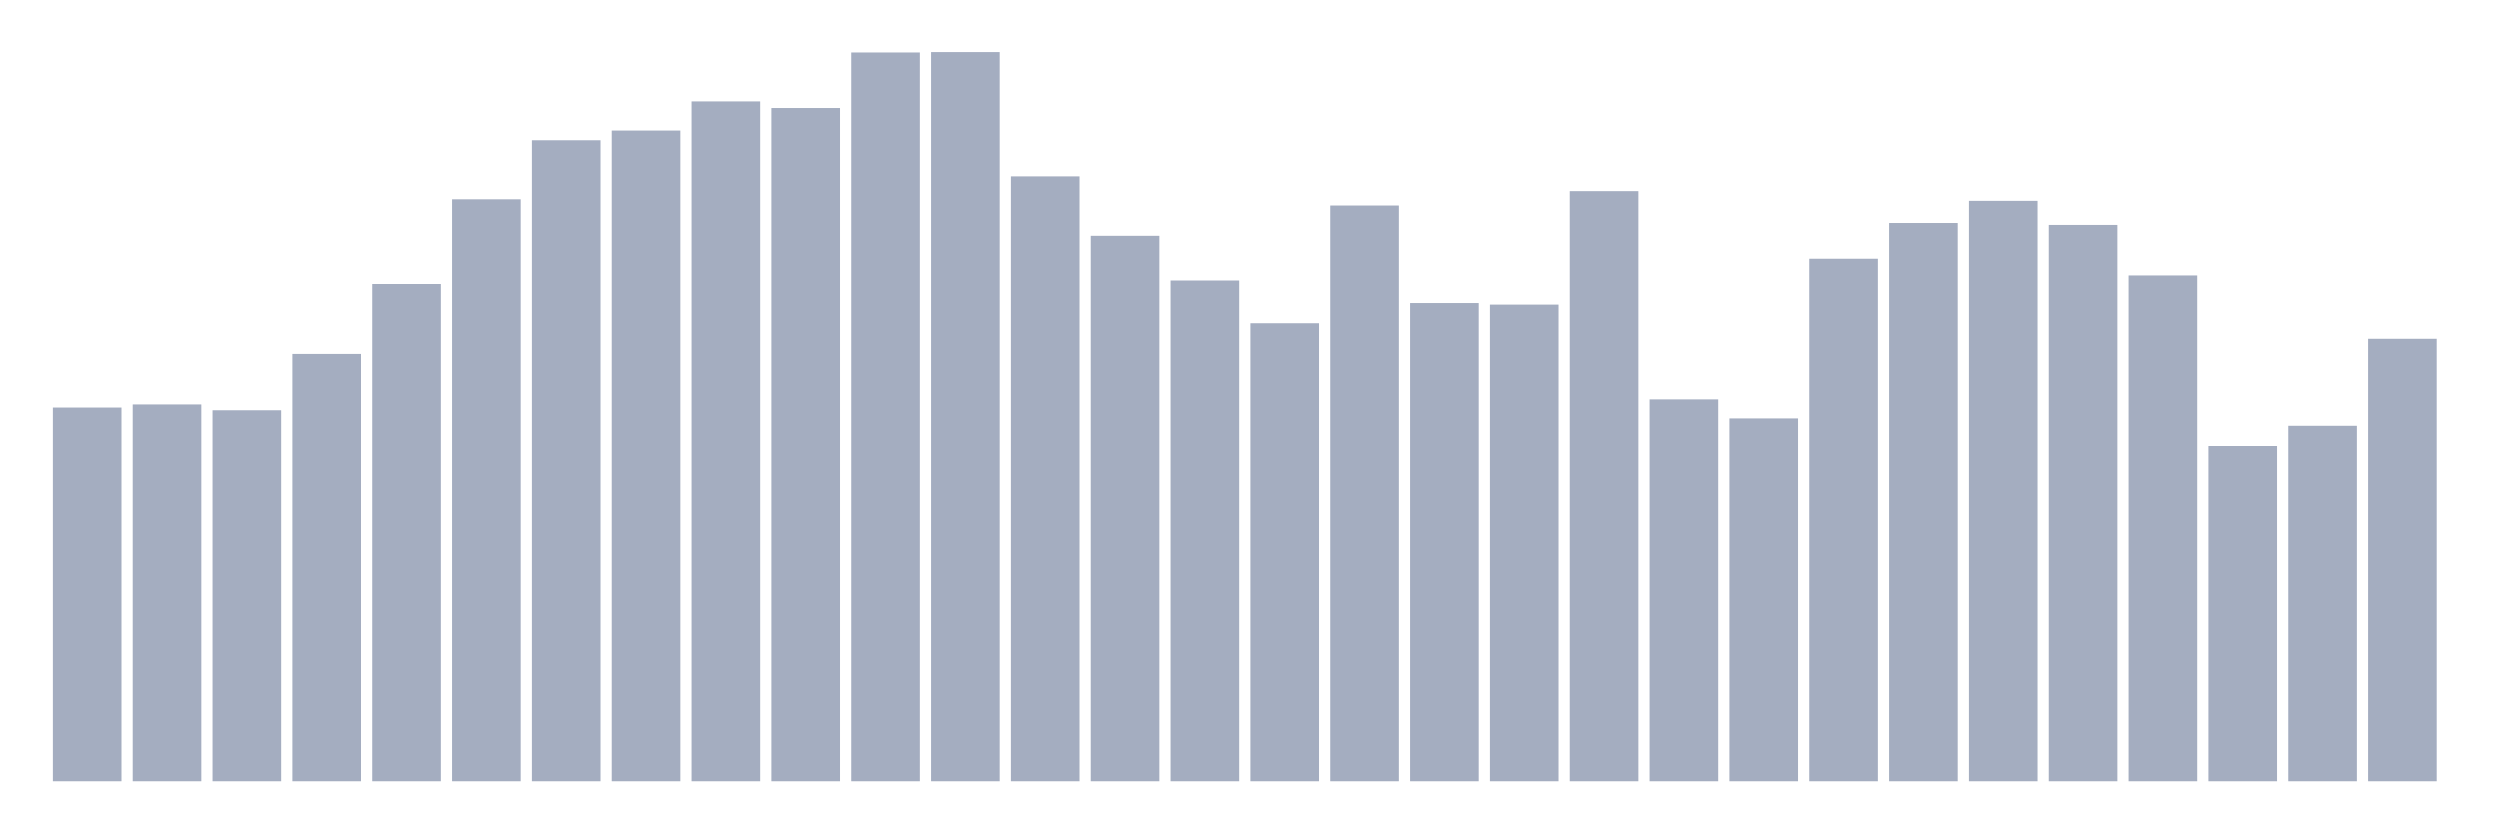
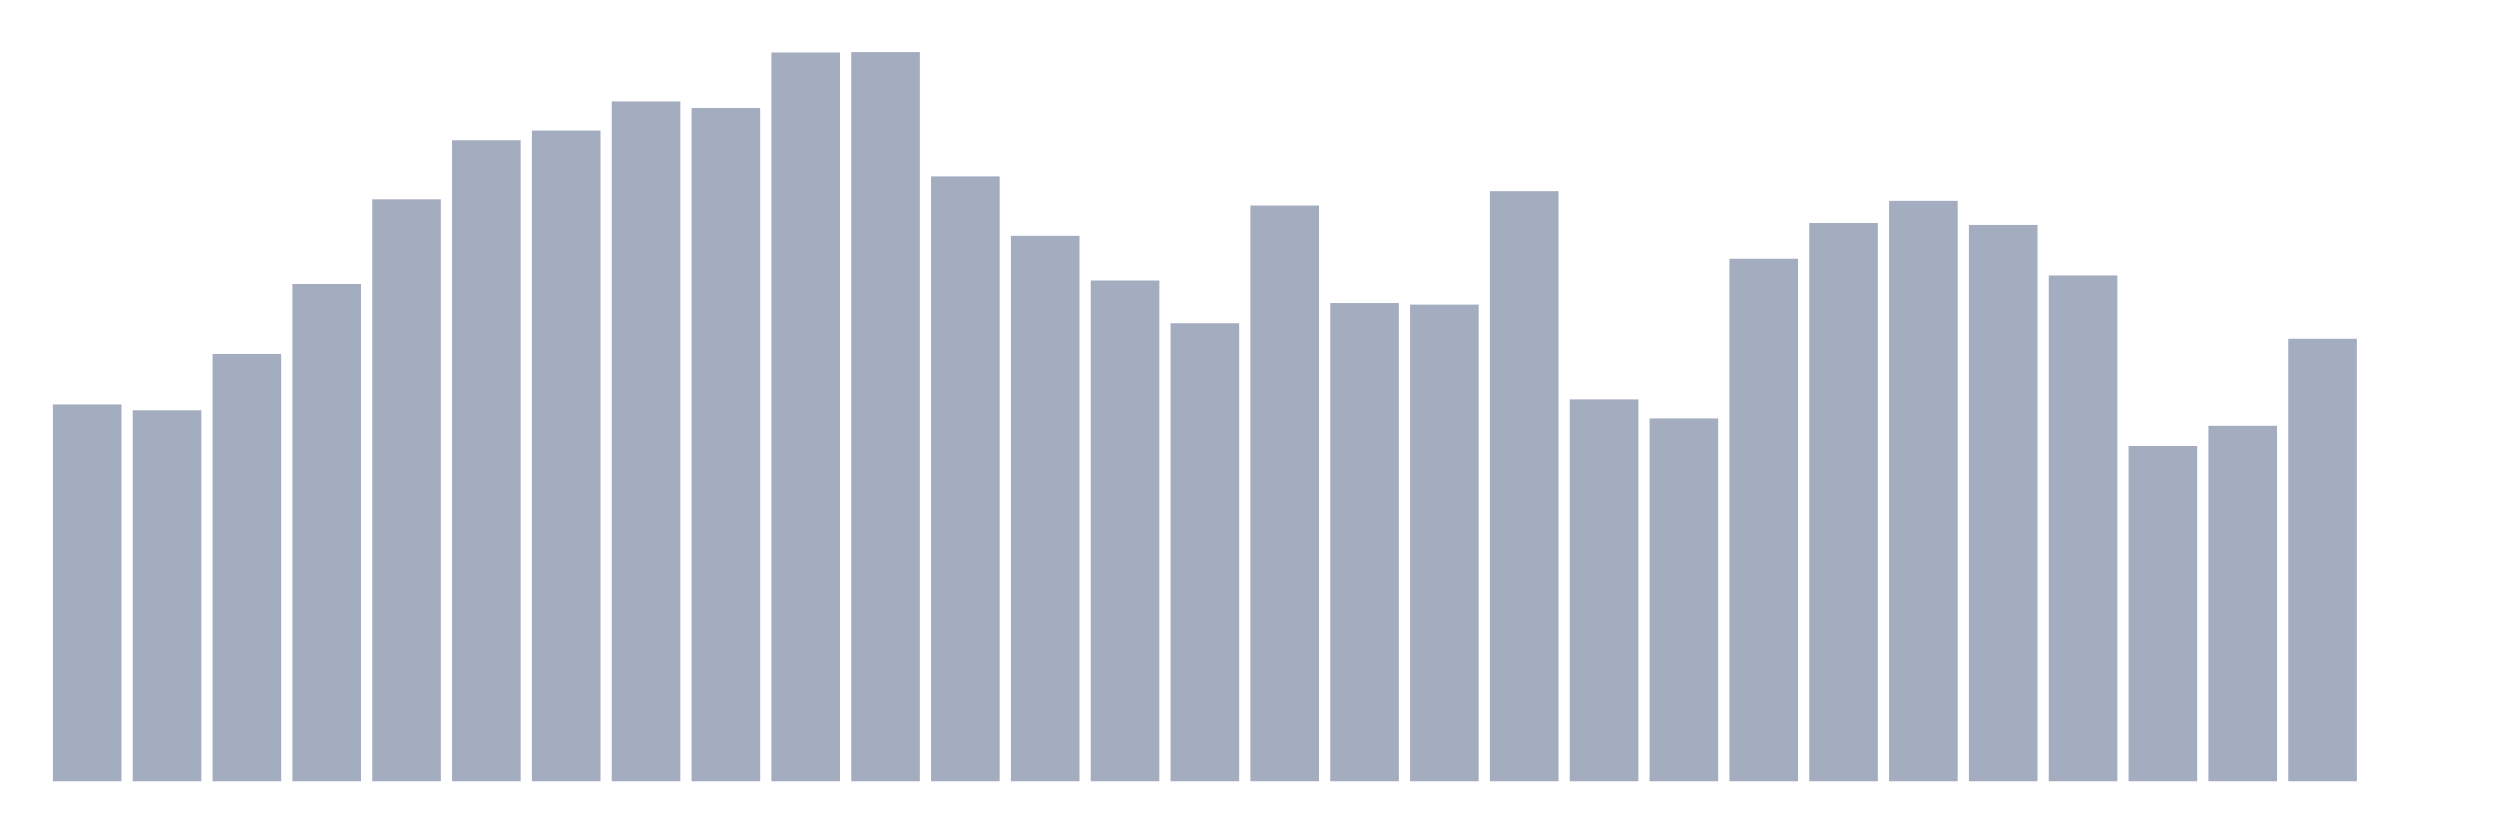
<svg xmlns="http://www.w3.org/2000/svg" viewBox="0 0 480 160">
  <g transform="translate(10,10)">
-     <rect class="bar" x="0.153" width="13.175" y="68.247" height="71.753" fill="rgb(164,173,192)" />
-     <rect class="bar" x="15.482" width="13.175" y="67.651" height="72.349" fill="rgb(164,173,192)" />
-     <rect class="bar" x="30.81" width="13.175" y="68.769" height="71.231" fill="rgb(164,173,192)" />
-     <rect class="bar" x="46.138" width="13.175" y="57.954" height="82.046" fill="rgb(164,173,192)" />
-     <rect class="bar" x="61.466" width="13.175" y="44.529" height="95.471" fill="rgb(164,173,192)" />
-     <rect class="bar" x="76.794" width="13.175" y="28.269" height="111.731" fill="rgb(164,173,192)" />
-     <rect class="bar" x="92.123" width="13.175" y="16.931" height="123.069" fill="rgb(164,173,192)" />
-     <rect class="bar" x="107.451" width="13.175" y="15.067" height="124.933" fill="rgb(164,173,192)" />
-     <rect class="bar" x="122.779" width="13.175" y="9.473" height="130.527" fill="rgb(164,173,192)" />
-     <rect class="bar" x="138.107" width="13.175" y="10.741" height="129.259" fill="rgb(164,173,192)" />
-     <rect class="bar" x="153.436" width="13.175" y="0.075" height="139.925" fill="rgb(164,173,192)" />
-     <rect class="bar" x="168.764" width="13.175" y="0" height="140" fill="rgb(164,173,192)" />
-     <rect class="bar" x="184.092" width="13.175" y="23.868" height="116.132" fill="rgb(164,173,192)" />
-     <rect class="bar" x="199.42" width="13.175" y="35.28" height="104.72" fill="rgb(164,173,192)" />
-     <rect class="bar" x="214.748" width="13.175" y="43.857" height="96.143" fill="rgb(164,173,192)" />
-     <rect class="bar" x="230.077" width="13.175" y="52.062" height="87.938" fill="rgb(164,173,192)" />
-     <rect class="bar" x="245.405" width="13.175" y="29.462" height="110.538" fill="rgb(164,173,192)" />
-     <rect class="bar" x="260.733" width="13.175" y="48.183" height="91.817" fill="rgb(164,173,192)" />
-     <rect class="bar" x="276.061" width="13.175" y="48.482" height="91.518" fill="rgb(164,173,192)" />
-     <rect class="bar" x="291.39" width="13.175" y="26.702" height="113.298" fill="rgb(164,173,192)" />
-     <rect class="bar" x="306.718" width="13.175" y="66.681" height="73.319" fill="rgb(164,173,192)" />
-     <rect class="bar" x="322.046" width="13.175" y="70.336" height="69.664" fill="rgb(164,173,192)" />
-     <rect class="bar" x="337.374" width="13.175" y="39.68" height="100.32" fill="rgb(164,173,192)" />
-     <rect class="bar" x="352.702" width="13.175" y="32.818" height="107.182" fill="rgb(164,173,192)" />
-     <rect class="bar" x="368.031" width="13.175" y="28.567" height="111.433" fill="rgb(164,173,192)" />
-     <rect class="bar" x="383.359" width="13.175" y="33.191" height="106.809" fill="rgb(164,173,192)" />
-     <rect class="bar" x="398.687" width="13.175" y="42.888" height="97.112" fill="rgb(164,173,192)" />
-     <rect class="bar" x="414.015" width="13.175" y="75.631" height="64.369" fill="rgb(164,173,192)" />
-     <rect class="bar" x="429.344" width="13.175" y="71.753" height="68.247" fill="rgb(164,173,192)" />
-     <rect class="bar" x="444.672" width="13.175" y="55.045" height="84.955" fill="rgb(164,173,192)" />
+     <rect class="bar" x="0.153" width="13.175" y="67.651" height="72.349" fill="rgb(164,173,192)" />
+     <rect class="bar" x="15.482" width="13.175" y="68.769" height="71.231" fill="rgb(164,173,192)" />
+     <rect class="bar" x="30.81" width="13.175" y="57.954" height="82.046" fill="rgb(164,173,192)" />
+     <rect class="bar" x="46.138" width="13.175" y="44.529" height="95.471" fill="rgb(164,173,192)" />
+     <rect class="bar" x="61.466" width="13.175" y="28.269" height="111.731" fill="rgb(164,173,192)" />
+     <rect class="bar" x="76.794" width="13.175" y="16.931" height="123.069" fill="rgb(164,173,192)" />
+     <rect class="bar" x="92.123" width="13.175" y="15.067" height="124.933" fill="rgb(164,173,192)" />
+     <rect class="bar" x="107.451" width="13.175" y="9.473" height="130.527" fill="rgb(164,173,192)" />
+     <rect class="bar" x="122.779" width="13.175" y="10.741" height="129.259" fill="rgb(164,173,192)" />
+     <rect class="bar" x="138.107" width="13.175" y="0.075" height="139.925" fill="rgb(164,173,192)" />
+     <rect class="bar" x="153.436" width="13.175" y="0" height="140" fill="rgb(164,173,192)" />
+     <rect class="bar" x="168.764" width="13.175" y="23.868" height="116.132" fill="rgb(164,173,192)" />
+     <rect class="bar" x="184.092" width="13.175" y="35.28" height="104.72" fill="rgb(164,173,192)" />
+     <rect class="bar" x="199.42" width="13.175" y="43.857" height="96.143" fill="rgb(164,173,192)" />
+     <rect class="bar" x="214.748" width="13.175" y="52.062" height="87.938" fill="rgb(164,173,192)" />
+     <rect class="bar" x="230.077" width="13.175" y="29.462" height="110.538" fill="rgb(164,173,192)" />
+     <rect class="bar" x="245.405" width="13.175" y="48.183" height="91.817" fill="rgb(164,173,192)" />
+     <rect class="bar" x="260.733" width="13.175" y="48.482" height="91.518" fill="rgb(164,173,192)" />
+     <rect class="bar" x="276.061" width="13.175" y="26.702" height="113.298" fill="rgb(164,173,192)" />
+     <rect class="bar" x="291.39" width="13.175" y="66.681" height="73.319" fill="rgb(164,173,192)" />
+     <rect class="bar" x="306.718" width="13.175" y="70.336" height="69.664" fill="rgb(164,173,192)" />
+     <rect class="bar" x="322.046" width="13.175" y="39.68" height="100.32" fill="rgb(164,173,192)" />
+     <rect class="bar" x="337.374" width="13.175" y="32.818" height="107.182" fill="rgb(164,173,192)" />
+     <rect class="bar" x="352.702" width="13.175" y="28.567" height="111.433" fill="rgb(164,173,192)" />
+     <rect class="bar" x="368.031" width="13.175" y="33.191" height="106.809" fill="rgb(164,173,192)" />
+     <rect class="bar" x="383.359" width="13.175" y="42.888" height="97.112" fill="rgb(164,173,192)" />
+     <rect class="bar" x="398.687" width="13.175" y="75.631" height="64.369" fill="rgb(164,173,192)" />
+     <rect class="bar" x="414.015" width="13.175" y="71.753" height="68.247" fill="rgb(164,173,192)" />
+     <rect class="bar" x="429.344" width="13.175" y="55.045" height="84.955" fill="rgb(164,173,192)" />
+     <rect class="bar" x="444.672" width="13.175" y="140" height="0" fill="rgb(164,173,192)" />
  </g>
</svg>
